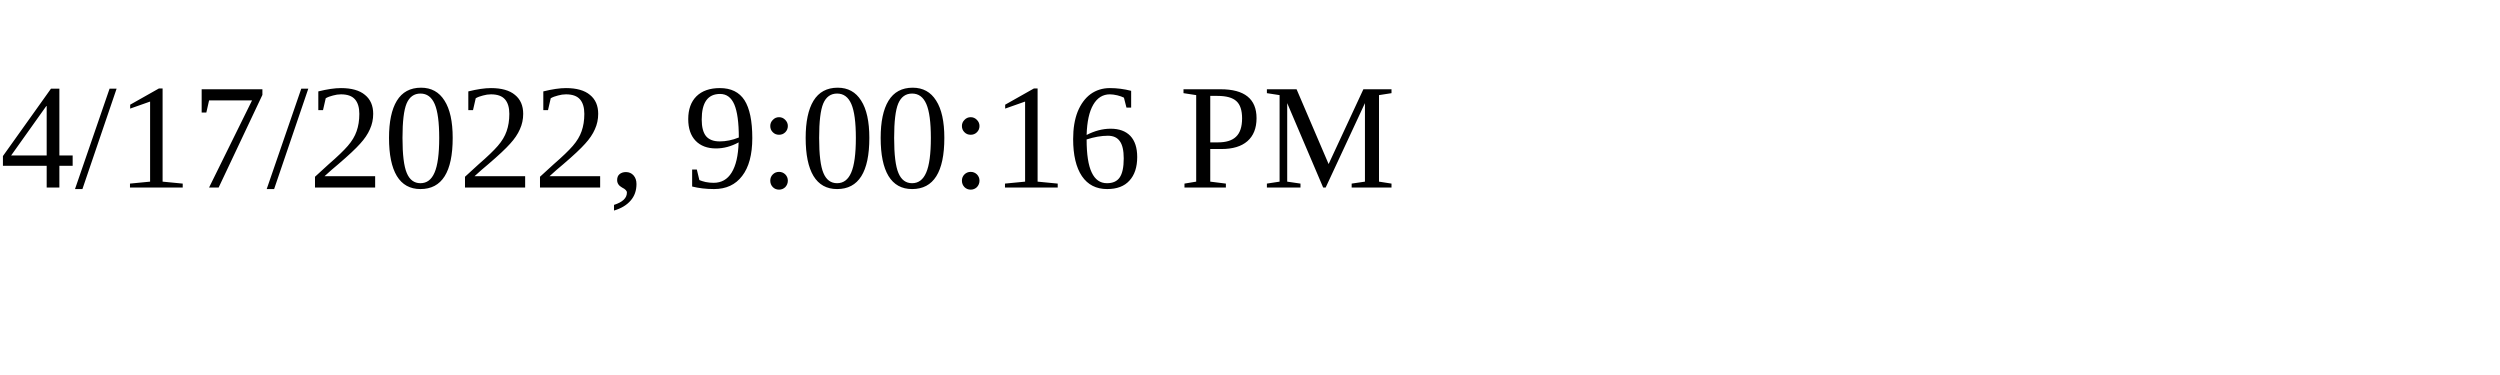
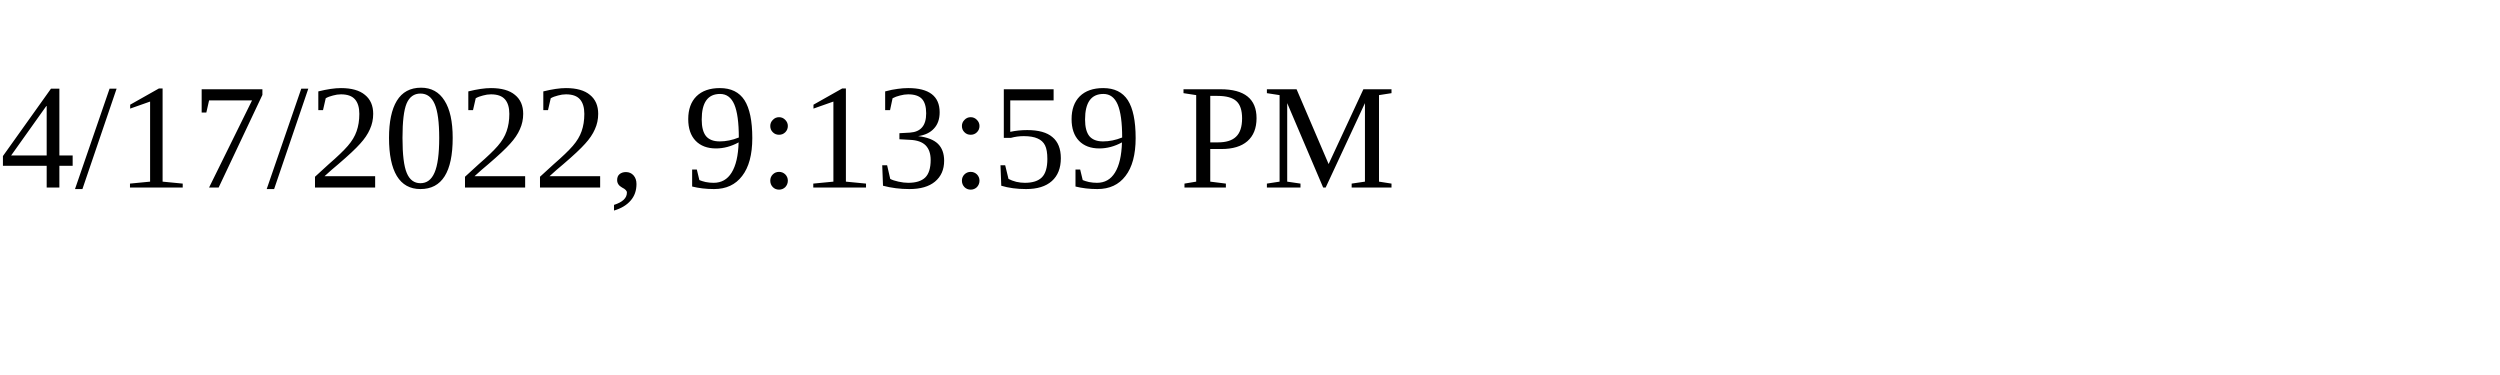
<svg xmlns="http://www.w3.org/2000/svg" height="30" width="200">
-   <text x="0" y="15">4/17/2022, 9:00:16 PM</text>
+   <text x="0" y="15">4/17/2022, 9:13:59 PM</text>
</svg>
